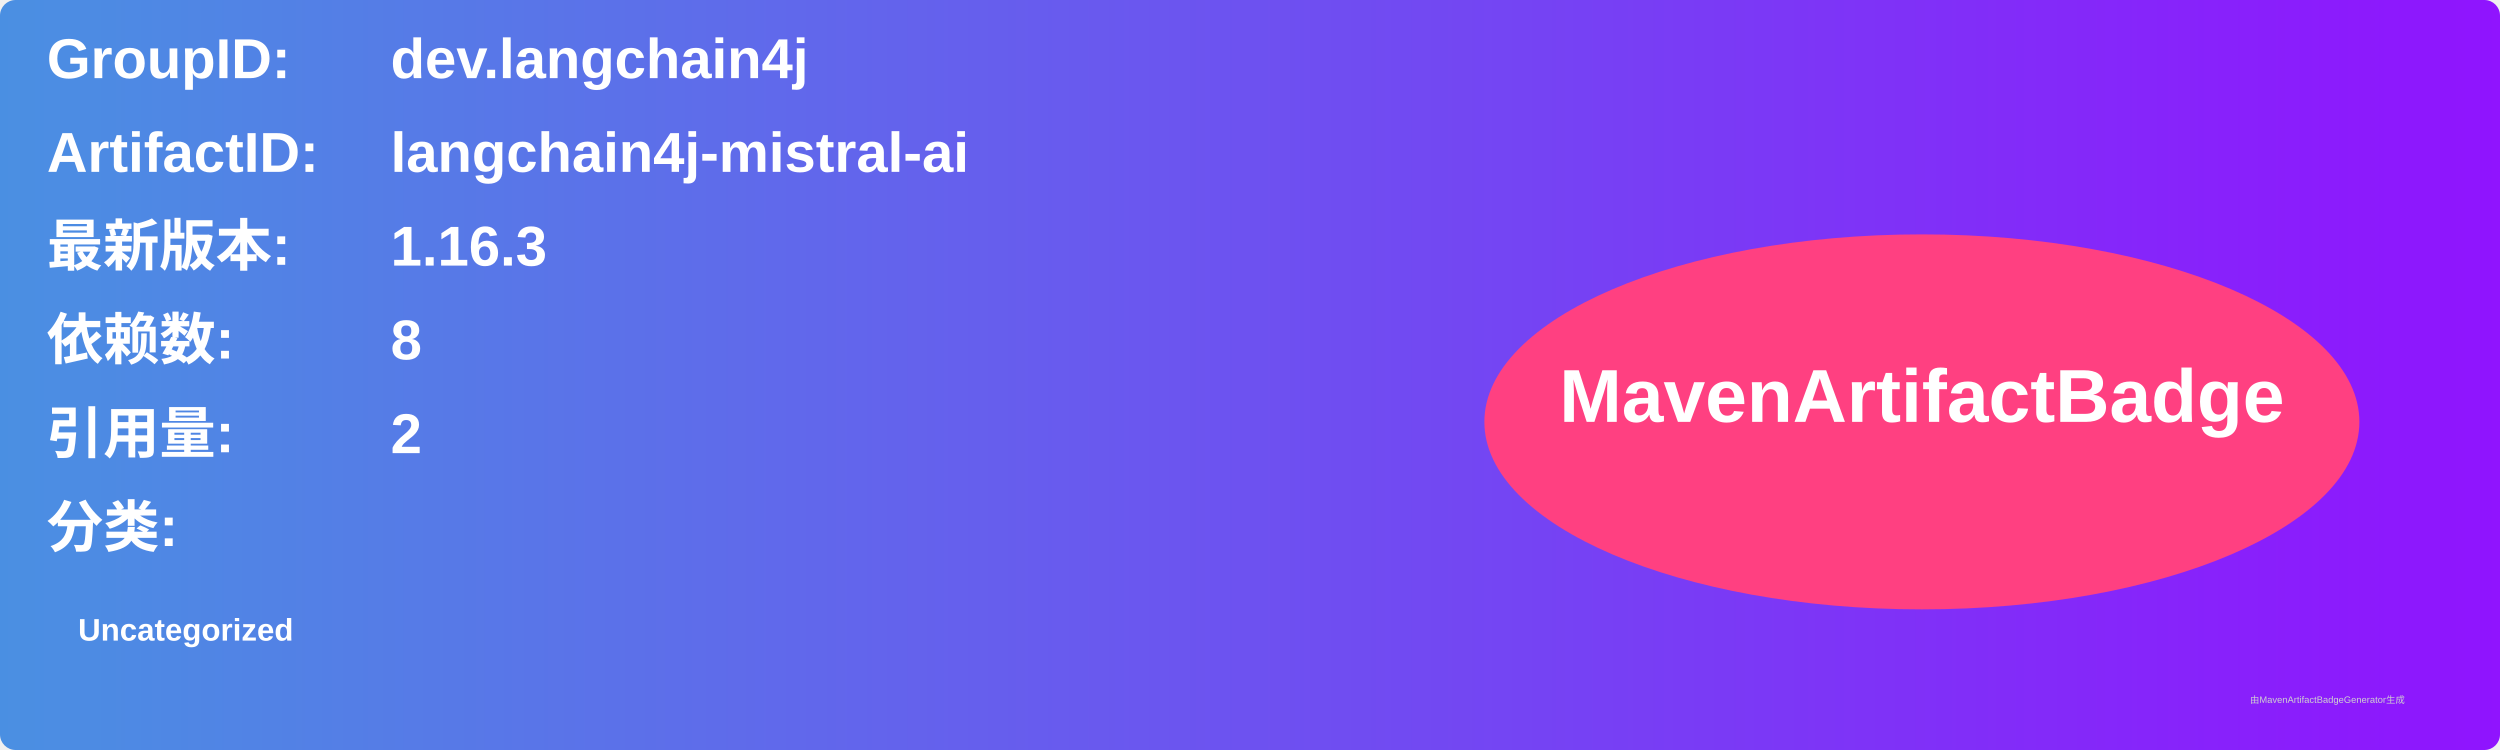
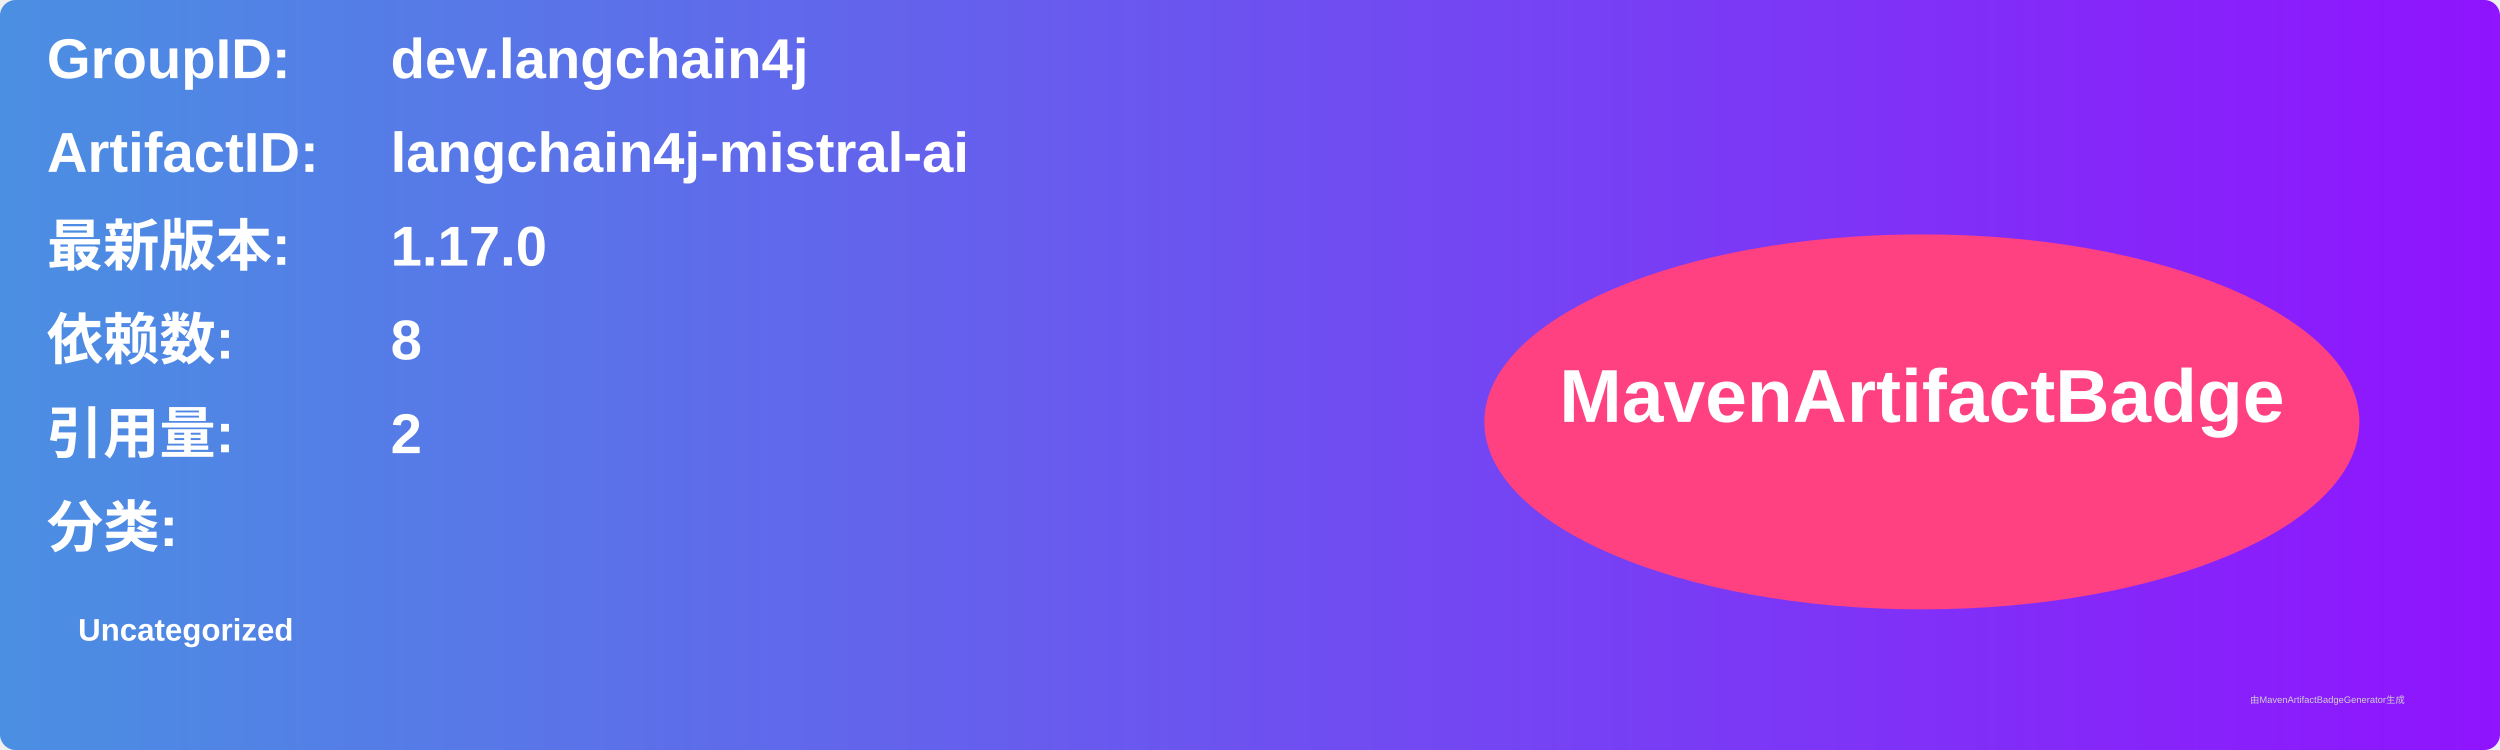
<svg xmlns="http://www.w3.org/2000/svg" width="800" height="240" viewBox="0 0 800 240">
  <linearGradient id="grad" x1="0%" y1="0%" x2="100%" y2="0%">
    <stop offset="0%" stop-color="#4a90e2" />
    <stop offset="100%" stop-color="#9013fe" />
  </linearGradient>
  <rect width="100%" height="100%" rx="5" ry="5" fill="url(#grad)" />
  <g transform="translate(15, 15)">
    <text x="0" y="10" font-family="Arial" font-size="18" fill="white" font-weight="bold" width="260">GroupID:</text>
    <text x="110" y="10" font-family="Arial" font-size="18" fill="white" font-weight="bold" width="460">dev.langchain4j</text>
    <text x="0" y="40" font-family="Arial" font-size="18" fill="white" font-weight="bold" width="260">ArtifactID:</text>
    <text x="110" y="40" font-family="Arial" font-size="18" fill="white" font-weight="bold" width="460">langchain4j-mistral-ai</text>
    <text x="0" y="70" font-family="Arial" font-size="18" fill="white" font-weight="bold">最新版本:</text>
    <text x="110" y="70" font-family="Arial" font-size="18" fill="white" font-weight="bold">
-       <tspan font-weight="bold">1.16.3</tspan>
+       <tspan font-weight="bold">1.17.0</tspan>
    </text>
    <text x="0" y="100" font-family="Arial" font-size="18" fill="white" font-weight="bold">依赖数: </text>
    <text x="110" y="100" font-family="Arial" font-size="18" fill="white">
      <tspan font-weight="bold">8</tspan>
    </text>
    <text x="0" y="130" font-family="Arial" font-size="18" fill="white" font-weight="bold">引用量: </text>
    <text x="110" y="130" font-family="Arial" font-size="18" fill="white">
      <tspan font-weight="bold">2</tspan>
    </text>
    <text x="0" y="160" font-family="Arial" font-size="18" fill="white" font-weight="bold">分类:</text>
    <text x="10" y="190" font-family="Arial" font-size="10" fill="white">
      <tspan font-weight="bold">Uncategorized</tspan>
    </text>
    <ellipse cx="600" cy="120" rx="140" ry="60" fill="#ff4081" />
    <text x="600" y="120" text-anchor="middle" font-family="Arial" font-size="24" fill="white" font-weight="bold">MavenArtifactBadge</text>
  </g>
  <text x="720" y="225" font-family="Arial" font-size="3" fill="#d0d0d0">由MavenArtifactBadgeGenerator生成</text>
</svg>
